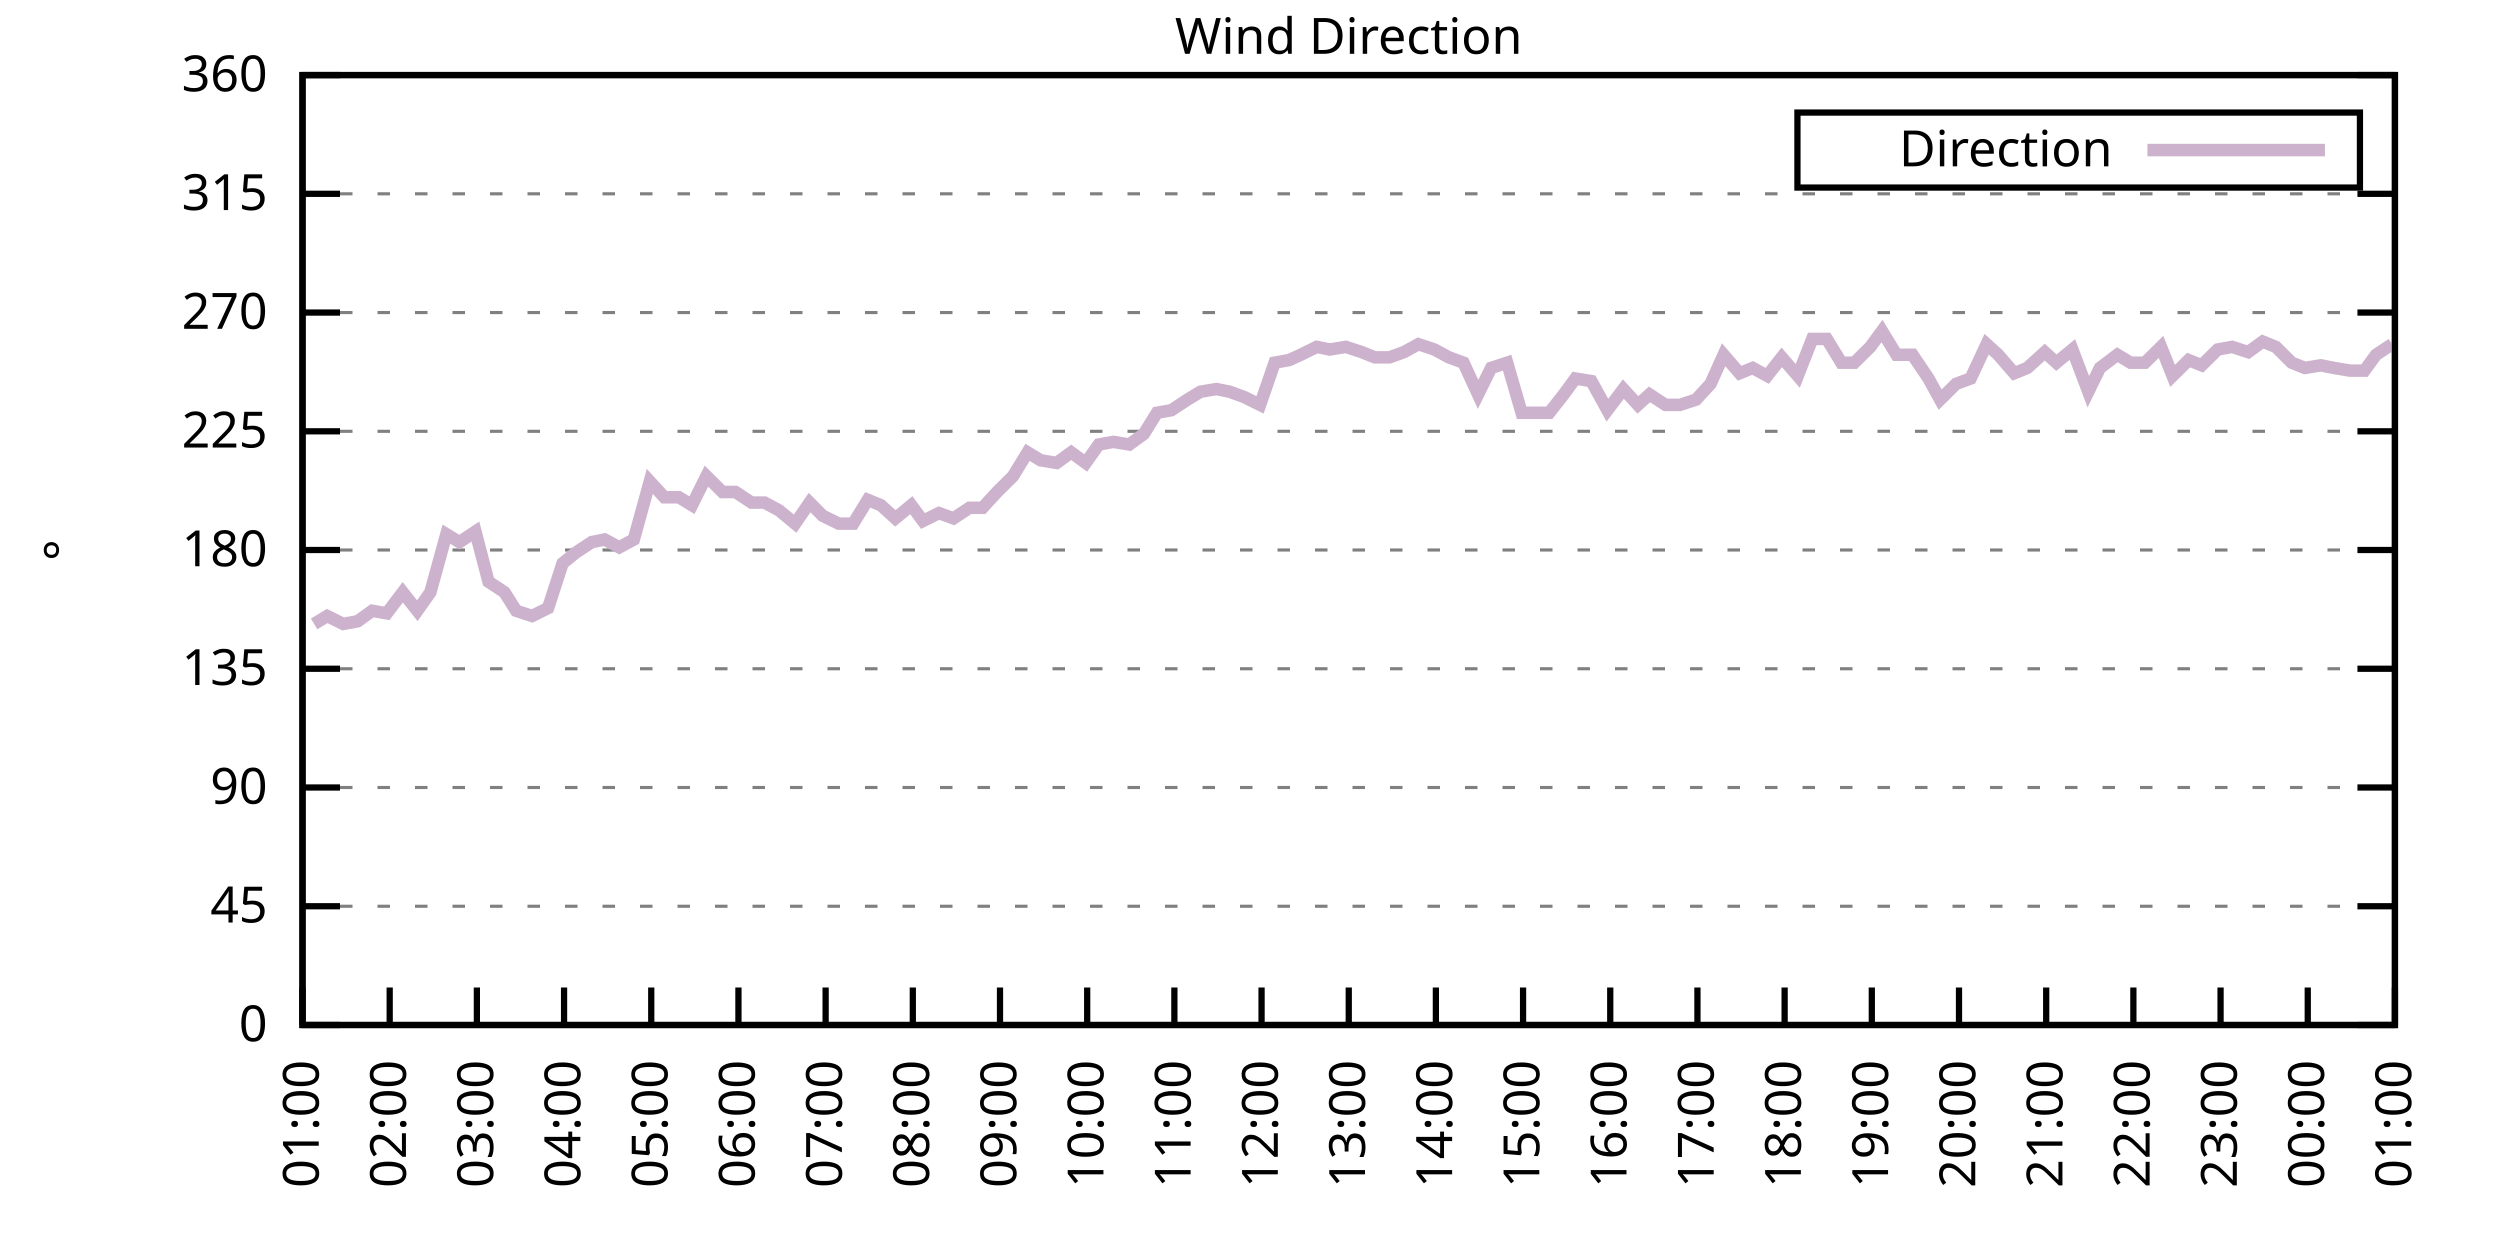
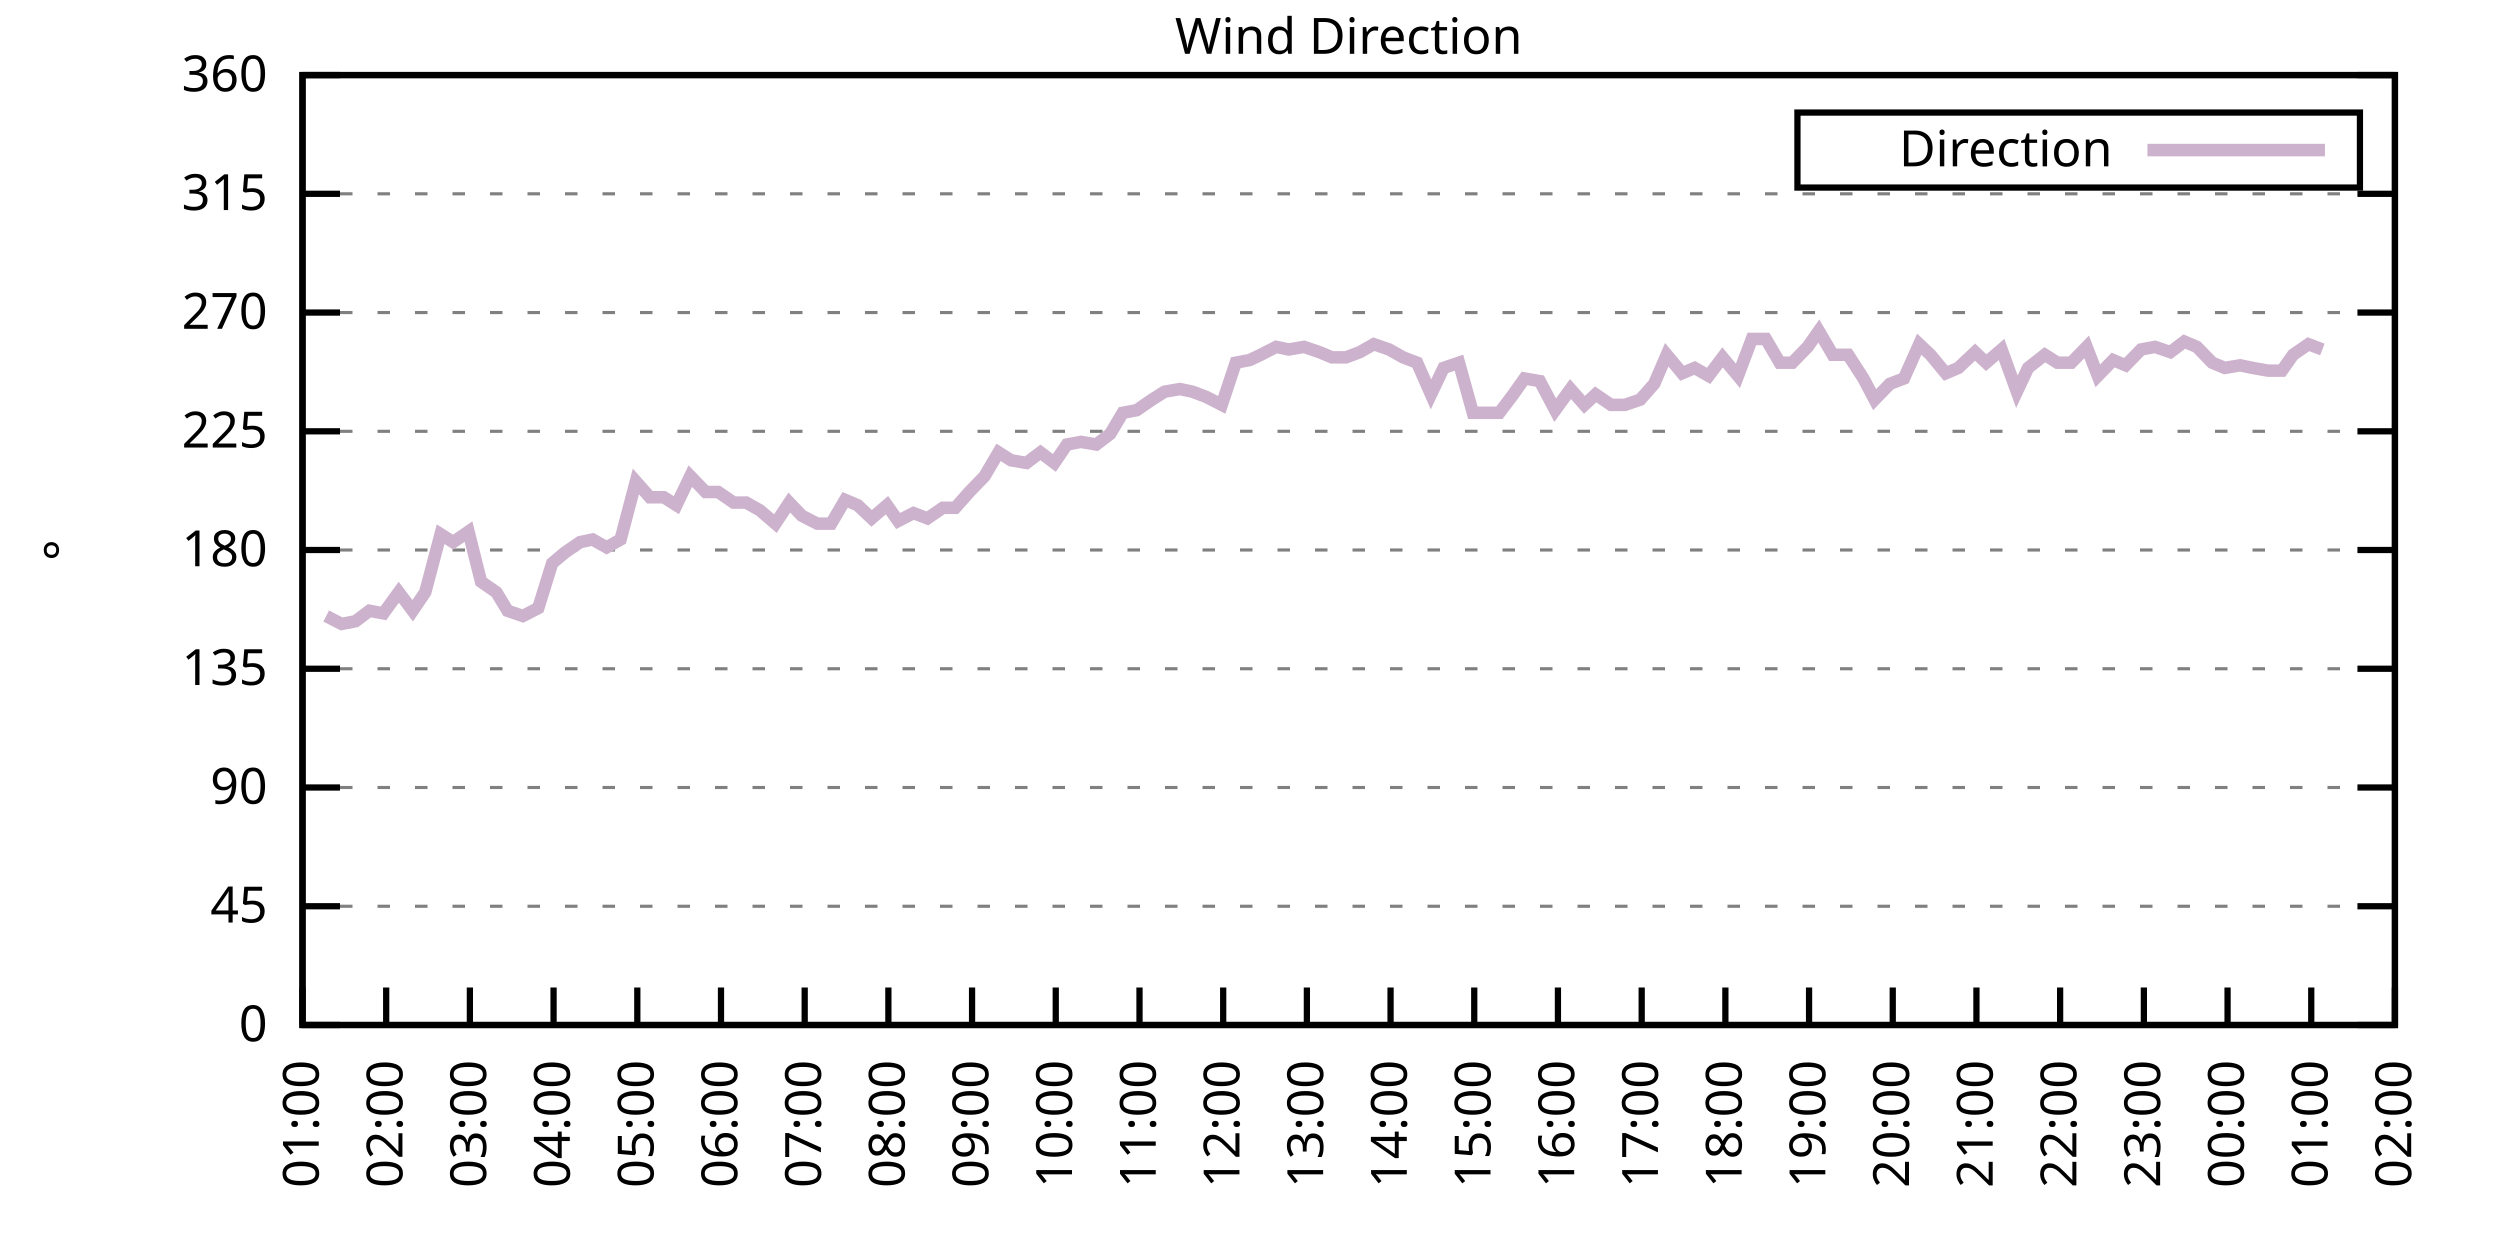
<svg xmlns="http://www.w3.org/2000/svg" xmlns:xlink="http://www.w3.org/1999/xlink" width="400" height="200" viewBox="0 0 400 200">
  <g id="gnuplot_canvas">
    <rect x="0" y="0" width="400" height="200" fill="none" />
    <defs>
      <circle id="gpDot" r="0.5" stroke-width="0.5" stroke="currentColor" />
      <path id="gpPt0" stroke-width="0.333" stroke="currentColor" d="M-1,0 h2 M0,-1 v2" />
      <path id="gpPt1" stroke-width="0.333" stroke="currentColor" d="M-1,-1 L1,1 M1,-1 L-1,1" />
      <path id="gpPt2" stroke-width="0.333" stroke="currentColor" d="M-1,0 L1,0 M0,-1 L0,1 M-1,-1 L1,1 M-1,1 L1,-1" />
      <rect id="gpPt3" stroke-width="0.333" stroke="currentColor" x="-1" y="-1" width="2" height="2" />
      <rect id="gpPt4" stroke-width="0.333" stroke="currentColor" fill="currentColor" x="-1" y="-1" width="2" height="2" />
      <circle id="gpPt5" stroke-width="0.333" stroke="currentColor" cx="0" cy="0" r="1" />
      <use xlink:href="#gpPt5" id="gpPt6" fill="currentColor" stroke="none" />
      <path id="gpPt7" stroke-width="0.333" stroke="currentColor" d="M0,-1.33 L-1.33,0.67 L1.33,0.67 z" />
      <use xlink:href="#gpPt7" id="gpPt8" fill="currentColor" stroke="none" />
      <use xlink:href="#gpPt7" id="gpPt9" stroke="currentColor" transform="rotate(180)" />
      <use xlink:href="#gpPt9" id="gpPt10" fill="currentColor" stroke="none" />
      <use xlink:href="#gpPt3" id="gpPt11" stroke="currentColor" transform="rotate(45)" />
      <use xlink:href="#gpPt11" id="gpPt12" fill="currentColor" stroke="none" />
      <path id="gpPt13" stroke-width="0.333" stroke="currentColor" d="M0,1.330 L1.265,0.411 L0.782,-1.067 L-0.782,-1.076 L-1.265,0.411 z" />
      <use xlink:href="#gpPt13" id="gpPt14" fill="currentColor" stroke="none" />
      <filter id="textbox" filterUnits="objectBoundingBox" x="0" y="0" height="1" width="1">
        <feFlood flood-color="white" flood-opacity="1" result="bgnd" />
        <feComposite in="SourceGraphic" in2="bgnd" operator="atop" />
      </filter>
      <filter id="greybox" filterUnits="objectBoundingBox" x="0" y="0" height="1" width="1">
        <feFlood flood-color="lightgrey" flood-opacity="1" result="grey" />
        <feComposite in="SourceGraphic" in2="grey" operator="atop" />
      </filter>
    </defs>
    <g fill="none" color="white" stroke="currentColor" stroke-width="1.00" stroke-linecap="butt" stroke-linejoin="miter">
</g>
    <g fill="none" color="black" stroke="currentColor" stroke-width="1.00" stroke-linecap="butt" stroke-linejoin="miter">
      <g stroke="none" shape-rendering="crispEdges">
        <polygon fill="rgb(255, 255, 255)" points="48.40,164.00 383.18,164.00 383.18,12.02 48.40,12.02 " />
      </g>
    </g>
    <g fill="none" color="black" stroke="currentColor" stroke-width="1.00" stroke-linecap="butt" stroke-linejoin="miter">
</g>
    <g fill="none" color="black" stroke="black" stroke-width="0.50" stroke-linecap="butt" stroke-linejoin="miter">
</g>
    <g fill="none" color="gray" stroke="currentColor" stroke-width="0.50" stroke-linecap="butt" stroke-linejoin="miter">
      <path stroke="gray" stroke-dasharray="2,4" class="gridline" d="M48.40,164.00 L383.19,164.00  " />
    </g>
    <g fill="none" color="gray" stroke="gray" stroke-width="1.00" stroke-linecap="butt" stroke-linejoin="miter">
</g>
    <g fill="none" color="black" stroke="currentColor" stroke-width="1.00" stroke-linecap="butt" stroke-linejoin="miter">
      <path stroke="black" d="M48.40,164.00 L54.40,164.00 M383.19,164.00 L377.19,164.00  " />
      <g transform="translate(42.80,166.60)" stroke="none" fill="black" font-family="Sans" font-size="8.00" text-anchor="end">
        <text>
          <tspan font-family="Sans"> 0</tspan>
        </text>
      </g>
    </g>
    <g fill="none" color="black" stroke="currentColor" stroke-width="1.00" stroke-linecap="butt" stroke-linejoin="miter">
</g>
    <g fill="none" color="black" stroke="black" stroke-width="0.50" stroke-linecap="butt" stroke-linejoin="miter">
</g>
    <g fill="none" color="gray" stroke="currentColor" stroke-width="0.50" stroke-linecap="butt" stroke-linejoin="miter">
      <path stroke="gray" stroke-dasharray="2,4" class="gridline" d="M48.40,145.00 L383.19,145.00  " />
    </g>
    <g fill="none" color="gray" stroke="gray" stroke-width="1.00" stroke-linecap="butt" stroke-linejoin="miter">
</g>
    <g fill="none" color="black" stroke="currentColor" stroke-width="1.00" stroke-linecap="butt" stroke-linejoin="miter">
      <path stroke="black" d="M48.40,145.00 L54.40,145.00 M383.19,145.00 L377.19,145.00  " />
      <g transform="translate(42.80,147.60)" stroke="none" fill="black" font-family="Sans" font-size="8.00" text-anchor="end">
        <text>
          <tspan font-family="Sans"> 45</tspan>
        </text>
      </g>
    </g>
    <g fill="none" color="black" stroke="currentColor" stroke-width="1.00" stroke-linecap="butt" stroke-linejoin="miter">
</g>
    <g fill="none" color="black" stroke="black" stroke-width="0.50" stroke-linecap="butt" stroke-linejoin="miter">
</g>
    <g fill="none" color="gray" stroke="currentColor" stroke-width="0.50" stroke-linecap="butt" stroke-linejoin="miter">
      <path stroke="gray" stroke-dasharray="2,4" class="gridline" d="M48.40,126.00 L383.19,126.00  " />
    </g>
    <g fill="none" color="gray" stroke="gray" stroke-width="1.00" stroke-linecap="butt" stroke-linejoin="miter">
</g>
    <g fill="none" color="black" stroke="currentColor" stroke-width="1.00" stroke-linecap="butt" stroke-linejoin="miter">
      <path stroke="black" d="M48.40,126.00 L54.40,126.00 M383.19,126.00 L377.19,126.00  " />
      <g transform="translate(42.80,128.60)" stroke="none" fill="black" font-family="Sans" font-size="8.00" text-anchor="end">
        <text>
          <tspan font-family="Sans"> 90</tspan>
        </text>
      </g>
    </g>
    <g fill="none" color="black" stroke="currentColor" stroke-width="1.00" stroke-linecap="butt" stroke-linejoin="miter">
</g>
    <g fill="none" color="black" stroke="black" stroke-width="0.50" stroke-linecap="butt" stroke-linejoin="miter">
</g>
    <g fill="none" color="gray" stroke="currentColor" stroke-width="0.50" stroke-linecap="butt" stroke-linejoin="miter">
      <path stroke="gray" stroke-dasharray="2,4" class="gridline" d="M48.40,107.00 L383.19,107.00  " />
    </g>
    <g fill="none" color="gray" stroke="gray" stroke-width="1.00" stroke-linecap="butt" stroke-linejoin="miter">
</g>
    <g fill="none" color="black" stroke="currentColor" stroke-width="1.00" stroke-linecap="butt" stroke-linejoin="miter">
      <path stroke="black" d="M48.40,107.00 L54.40,107.00 M383.19,107.00 L377.19,107.00  " />
      <g transform="translate(42.80,109.60)" stroke="none" fill="black" font-family="Sans" font-size="8.00" text-anchor="end">
        <text>
          <tspan font-family="Sans"> 135</tspan>
        </text>
      </g>
    </g>
    <g fill="none" color="black" stroke="currentColor" stroke-width="1.00" stroke-linecap="butt" stroke-linejoin="miter">
</g>
    <g fill="none" color="black" stroke="black" stroke-width="0.50" stroke-linecap="butt" stroke-linejoin="miter">
</g>
    <g fill="none" color="gray" stroke="currentColor" stroke-width="0.50" stroke-linecap="butt" stroke-linejoin="miter">
      <path stroke="gray" stroke-dasharray="2,4" class="gridline" d="M48.40,88.00 L383.19,88.00  " />
    </g>
    <g fill="none" color="gray" stroke="gray" stroke-width="1.00" stroke-linecap="butt" stroke-linejoin="miter">
</g>
    <g fill="none" color="black" stroke="currentColor" stroke-width="1.00" stroke-linecap="butt" stroke-linejoin="miter">
      <path stroke="black" d="M48.40,88.00 L54.40,88.00 M383.19,88.00 L377.19,88.00  " />
      <g transform="translate(42.80,90.60)" stroke="none" fill="black" font-family="Sans" font-size="8.00" text-anchor="end">
        <text>
          <tspan font-family="Sans"> 180</tspan>
        </text>
      </g>
    </g>
    <g fill="none" color="black" stroke="currentColor" stroke-width="1.00" stroke-linecap="butt" stroke-linejoin="miter">
</g>
    <g fill="none" color="black" stroke="black" stroke-width="0.50" stroke-linecap="butt" stroke-linejoin="miter">
</g>
    <g fill="none" color="gray" stroke="currentColor" stroke-width="0.50" stroke-linecap="butt" stroke-linejoin="miter">
      <path stroke="gray" stroke-dasharray="2,4" class="gridline" d="M48.40,69.01 L383.19,69.01  " />
    </g>
    <g fill="none" color="gray" stroke="gray" stroke-width="1.00" stroke-linecap="butt" stroke-linejoin="miter">
</g>
    <g fill="none" color="black" stroke="currentColor" stroke-width="1.00" stroke-linecap="butt" stroke-linejoin="miter">
      <path stroke="black" d="M48.40,69.01 L54.40,69.01 M383.19,69.01 L377.19,69.01  " />
      <g transform="translate(42.80,71.61)" stroke="none" fill="black" font-family="Sans" font-size="8.00" text-anchor="end">
        <text>
          <tspan font-family="Sans"> 225</tspan>
        </text>
      </g>
    </g>
    <g fill="none" color="black" stroke="currentColor" stroke-width="1.00" stroke-linecap="butt" stroke-linejoin="miter">
</g>
    <g fill="none" color="black" stroke="black" stroke-width="0.50" stroke-linecap="butt" stroke-linejoin="miter">
</g>
    <g fill="none" color="gray" stroke="currentColor" stroke-width="0.50" stroke-linecap="butt" stroke-linejoin="miter">
      <path stroke="gray" stroke-dasharray="2,4" class="gridline" d="M48.40,50.01 L383.19,50.01  " />
    </g>
    <g fill="none" color="gray" stroke="gray" stroke-width="1.00" stroke-linecap="butt" stroke-linejoin="miter">
</g>
    <g fill="none" color="black" stroke="currentColor" stroke-width="1.00" stroke-linecap="butt" stroke-linejoin="miter">
      <path stroke="black" d="M48.40,50.01 L54.40,50.01 M383.19,50.01 L377.19,50.01  " />
      <g transform="translate(42.80,52.61)" stroke="none" fill="black" font-family="Sans" font-size="8.00" text-anchor="end">
        <text>
          <tspan font-family="Sans"> 270</tspan>
        </text>
      </g>
    </g>
    <g fill="none" color="black" stroke="currentColor" stroke-width="1.00" stroke-linecap="butt" stroke-linejoin="miter">
</g>
    <g fill="none" color="black" stroke="black" stroke-width="0.50" stroke-linecap="butt" stroke-linejoin="miter">
</g>
    <g fill="none" color="gray" stroke="currentColor" stroke-width="0.50" stroke-linecap="butt" stroke-linejoin="miter">
      <path stroke="gray" stroke-dasharray="2,4" class="gridline" d="M48.40,31.01 L383.19,31.01  " />
    </g>
    <g fill="none" color="gray" stroke="gray" stroke-width="1.00" stroke-linecap="butt" stroke-linejoin="miter">
</g>
    <g fill="none" color="black" stroke="currentColor" stroke-width="1.00" stroke-linecap="butt" stroke-linejoin="miter">
      <path stroke="black" d="M48.40,31.01 L54.40,31.01 M383.19,31.01 L377.19,31.01  " />
      <g transform="translate(42.80,33.61)" stroke="none" fill="black" font-family="Sans" font-size="8.00" text-anchor="end">
        <text>
          <tspan font-family="Sans"> 315</tspan>
        </text>
      </g>
    </g>
    <g fill="none" color="black" stroke="currentColor" stroke-width="1.00" stroke-linecap="butt" stroke-linejoin="miter">
</g>
    <g fill="none" color="black" stroke="black" stroke-width="0.50" stroke-linecap="butt" stroke-linejoin="miter">
</g>
    <g fill="none" color="gray" stroke="currentColor" stroke-width="0.50" stroke-linecap="butt" stroke-linejoin="miter">
      <path stroke="gray" stroke-dasharray="2,4" class="gridline" d="M48.40,12.01 L383.19,12.01  " />
    </g>
    <g fill="none" color="gray" stroke="gray" stroke-width="1.00" stroke-linecap="butt" stroke-linejoin="miter">
</g>
    <g fill="none" color="black" stroke="currentColor" stroke-width="1.00" stroke-linecap="butt" stroke-linejoin="miter">
      <path stroke="black" d="M48.40,12.01 L54.40,12.01 M383.19,12.01 L377.19,12.01  " />
      <g transform="translate(42.80,14.61)" stroke="none" fill="black" font-family="Sans" font-size="8.00" text-anchor="end">
        <text>
          <tspan font-family="Sans"> 360</tspan>
        </text>
      </g>
    </g>
    <g fill="none" color="black" stroke="currentColor" stroke-width="1.00" stroke-linecap="butt" stroke-linejoin="miter">
      <path stroke="black" d="M48.40,164.00 L48.40,158.00  " />
      <g transform="translate(51.00,169.60) rotate(270.00)" stroke="none" fill="black" font-family="Sans" font-size="8.00" text-anchor="end">
        <text>
          <tspan font-family="Sans">01:00</tspan>
        </text>
      </g>
    </g>
    <g fill="none" color="black" stroke="currentColor" stroke-width="1.00" stroke-linecap="butt" stroke-linejoin="miter">
-       <path stroke="black" d="M62.35,164.00 L62.35,158.00  " />
-       <g transform="translate(64.95,169.60) rotate(270.00)" stroke="none" fill="black" font-family="Sans" font-size="8.00" text-anchor="end">
+       <path stroke="black" d="M61.79,164.00 L61.79,158.00  " />
+       <g transform="translate(64.39,169.60) rotate(270.00)" stroke="none" fill="black" font-family="Sans" font-size="8.00" text-anchor="end">
        <text>
          <tspan font-family="Sans">02:00</tspan>
        </text>
      </g>
    </g>
    <g fill="none" color="black" stroke="currentColor" stroke-width="1.00" stroke-linecap="butt" stroke-linejoin="miter">
-       <path stroke="black" d="M76.30,164.00 L76.30,158.00  " />
-       <g transform="translate(78.90,169.60) rotate(270.00)" stroke="none" fill="black" font-family="Sans" font-size="8.00" text-anchor="end">
+       <path stroke="black" d="M75.18,164.00 L75.18,158.00  " />
+       <g transform="translate(77.78,169.60) rotate(270.00)" stroke="none" fill="black" font-family="Sans" font-size="8.00" text-anchor="end">
        <text>
          <tspan font-family="Sans">03:00</tspan>
        </text>
      </g>
    </g>
    <g fill="none" color="black" stroke="currentColor" stroke-width="1.00" stroke-linecap="butt" stroke-linejoin="miter">
-       <path stroke="black" d="M90.25,164.00 L90.25,158.00  " />
-       <g transform="translate(92.85,169.60) rotate(270.00)" stroke="none" fill="black" font-family="Sans" font-size="8.00" text-anchor="end">
+       <path stroke="black" d="M88.57,164.00 L88.57,158.00  " />
+       <g transform="translate(91.17,169.60) rotate(270.00)" stroke="none" fill="black" font-family="Sans" font-size="8.00" text-anchor="end">
        <text>
          <tspan font-family="Sans">04:00</tspan>
        </text>
      </g>
    </g>
    <g fill="none" color="black" stroke="currentColor" stroke-width="1.00" stroke-linecap="butt" stroke-linejoin="miter">
-       <path stroke="black" d="M104.20,164.00 L104.20,158.00  " />
-       <g transform="translate(106.80,169.60) rotate(270.00)" stroke="none" fill="black" font-family="Sans" font-size="8.00" text-anchor="end">
+       <path stroke="black" d="M101.97,164.00 L101.97,158.00  " />
+       <g transform="translate(104.57,169.60) rotate(270.00)" stroke="none" fill="black" font-family="Sans" font-size="8.00" text-anchor="end">
        <text>
          <tspan font-family="Sans">05:00</tspan>
        </text>
      </g>
    </g>
    <g fill="none" color="black" stroke="currentColor" stroke-width="1.00" stroke-linecap="butt" stroke-linejoin="miter">
-       <path stroke="black" d="M118.15,164.00 L118.15,158.00  " />
-       <g transform="translate(120.75,169.60) rotate(270.00)" stroke="none" fill="black" font-family="Sans" font-size="8.00" text-anchor="end">
+       <path stroke="black" d="M115.36,164.00 L115.36,158.00  " />
+       <g transform="translate(117.96,169.60) rotate(270.00)" stroke="none" fill="black" font-family="Sans" font-size="8.00" text-anchor="end">
        <text>
          <tspan font-family="Sans">06:00</tspan>
        </text>
      </g>
    </g>
    <g fill="none" color="black" stroke="currentColor" stroke-width="1.00" stroke-linecap="butt" stroke-linejoin="miter">
-       <path stroke="black" d="M132.10,164.00 L132.10,158.00  " />
-       <g transform="translate(134.70,169.60) rotate(270.00)" stroke="none" fill="black" font-family="Sans" font-size="8.00" text-anchor="end">
+       <path stroke="black" d="M128.75,164.00 L128.75,158.00  " />
+       <g transform="translate(131.35,169.60) rotate(270.00)" stroke="none" fill="black" font-family="Sans" font-size="8.00" text-anchor="end">
        <text>
          <tspan font-family="Sans">07:00</tspan>
        </text>
      </g>
    </g>
    <g fill="none" color="black" stroke="currentColor" stroke-width="1.00" stroke-linecap="butt" stroke-linejoin="miter">
-       <path stroke="black" d="M146.05,164.00 L146.05,158.00  " />
-       <g transform="translate(148.65,169.60) rotate(270.00)" stroke="none" fill="black" font-family="Sans" font-size="8.00" text-anchor="end">
+       <path stroke="black" d="M142.14,164.00 L142.14,158.00  " />
+       <g transform="translate(144.74,169.60) rotate(270.00)" stroke="none" fill="black" font-family="Sans" font-size="8.00" text-anchor="end">
        <text>
          <tspan font-family="Sans">08:00</tspan>
        </text>
      </g>
    </g>
    <g fill="none" color="black" stroke="currentColor" stroke-width="1.00" stroke-linecap="butt" stroke-linejoin="miter">
-       <path stroke="black" d="M160.00,164.00 L160.00,158.00  " />
-       <g transform="translate(162.60,169.60) rotate(270.00)" stroke="none" fill="black" font-family="Sans" font-size="8.00" text-anchor="end">
+       <path stroke="black" d="M155.53,164.00 L155.53,158.00  " />
+       <g transform="translate(158.13,169.60) rotate(270.00)" stroke="none" fill="black" font-family="Sans" font-size="8.00" text-anchor="end">
        <text>
          <tspan font-family="Sans">09:00</tspan>
        </text>
      </g>
    </g>
    <g fill="none" color="black" stroke="currentColor" stroke-width="1.00" stroke-linecap="butt" stroke-linejoin="miter">
-       <path stroke="black" d="M173.95,164.00 L173.95,158.00  " />
-       <g transform="translate(176.55,169.60) rotate(270.00)" stroke="none" fill="black" font-family="Sans" font-size="8.00" text-anchor="end">
+       <path stroke="black" d="M168.92,164.00 L168.92,158.00  " />
+       <g transform="translate(171.52,169.60) rotate(270.00)" stroke="none" fill="black" font-family="Sans" font-size="8.00" text-anchor="end">
        <text>
          <tspan font-family="Sans">10:00</tspan>
        </text>
      </g>
    </g>
    <g fill="none" color="black" stroke="currentColor" stroke-width="1.00" stroke-linecap="butt" stroke-linejoin="miter">
-       <path stroke="black" d="M187.90,164.00 L187.90,158.00  " />
-       <g transform="translate(190.50,169.60) rotate(270.00)" stroke="none" fill="black" font-family="Sans" font-size="8.00" text-anchor="end">
+       <path stroke="black" d="M182.32,164.00 L182.32,158.00  " />
+       <g transform="translate(184.92,169.60) rotate(270.00)" stroke="none" fill="black" font-family="Sans" font-size="8.00" text-anchor="end">
        <text>
          <tspan font-family="Sans">11:00</tspan>
        </text>
      </g>
    </g>
    <g fill="none" color="black" stroke="currentColor" stroke-width="1.00" stroke-linecap="butt" stroke-linejoin="miter">
-       <path stroke="black" d="M201.85,164.00 L201.85,158.00  " />
-       <g transform="translate(204.45,169.60) rotate(270.00)" stroke="none" fill="black" font-family="Sans" font-size="8.00" text-anchor="end">
+       <path stroke="black" d="M195.71,164.00 L195.71,158.00  " />
+       <g transform="translate(198.31,169.60) rotate(270.00)" stroke="none" fill="black" font-family="Sans" font-size="8.00" text-anchor="end">
        <text>
          <tspan font-family="Sans">12:00</tspan>
        </text>
      </g>
    </g>
    <g fill="none" color="black" stroke="currentColor" stroke-width="1.00" stroke-linecap="butt" stroke-linejoin="miter">
-       <path stroke="black" d="M215.80,164.00 L215.80,158.00  " />
-       <g transform="translate(218.40,169.60) rotate(270.00)" stroke="none" fill="black" font-family="Sans" font-size="8.00" text-anchor="end">
+       <path stroke="black" d="M209.10,164.00 L209.10,158.00  " />
+       <g transform="translate(211.70,169.60) rotate(270.00)" stroke="none" fill="black" font-family="Sans" font-size="8.00" text-anchor="end">
        <text>
          <tspan font-family="Sans">13:00</tspan>
        </text>
      </g>
    </g>
    <g fill="none" color="black" stroke="currentColor" stroke-width="1.00" stroke-linecap="butt" stroke-linejoin="miter">
-       <path stroke="black" d="M229.74,164.00 L229.74,158.00  " />
-       <g transform="translate(232.34,169.60) rotate(270.00)" stroke="none" fill="black" font-family="Sans" font-size="8.00" text-anchor="end">
+       <path stroke="black" d="M222.49,164.00 L222.49,158.00  " />
+       <g transform="translate(225.09,169.60) rotate(270.00)" stroke="none" fill="black" font-family="Sans" font-size="8.00" text-anchor="end">
        <text>
          <tspan font-family="Sans">14:00</tspan>
        </text>
      </g>
    </g>
    <g fill="none" color="black" stroke="currentColor" stroke-width="1.00" stroke-linecap="butt" stroke-linejoin="miter">
-       <path stroke="black" d="M243.69,164.00 L243.69,158.00  " />
-       <g transform="translate(246.29,169.60) rotate(270.00)" stroke="none" fill="black" font-family="Sans" font-size="8.00" text-anchor="end">
+       <path stroke="black" d="M235.88,164.00 L235.88,158.00  " />
+       <g transform="translate(238.48,169.60) rotate(270.00)" stroke="none" fill="black" font-family="Sans" font-size="8.00" text-anchor="end">
        <text>
          <tspan font-family="Sans">15:00</tspan>
        </text>
      </g>
    </g>
    <g fill="none" color="black" stroke="currentColor" stroke-width="1.00" stroke-linecap="butt" stroke-linejoin="miter">
-       <path stroke="black" d="M257.64,164.00 L257.64,158.00  " />
-       <g transform="translate(260.24,169.60) rotate(270.00)" stroke="none" fill="black" font-family="Sans" font-size="8.00" text-anchor="end">
+       <path stroke="black" d="M249.27,164.00 L249.27,158.00  " />
+       <g transform="translate(251.87,169.60) rotate(270.00)" stroke="none" fill="black" font-family="Sans" font-size="8.00" text-anchor="end">
        <text>
          <tspan font-family="Sans">16:00</tspan>
        </text>
      </g>
    </g>
    <g fill="none" color="black" stroke="currentColor" stroke-width="1.00" stroke-linecap="butt" stroke-linejoin="miter">
-       <path stroke="black" d="M271.59,164.00 L271.59,158.00  " />
-       <g transform="translate(274.19,169.60) rotate(270.00)" stroke="none" fill="black" font-family="Sans" font-size="8.00" text-anchor="end">
+       <path stroke="black" d="M262.67,164.00 L262.67,158.00  " />
+       <g transform="translate(265.27,169.60) rotate(270.00)" stroke="none" fill="black" font-family="Sans" font-size="8.00" text-anchor="end">
        <text>
          <tspan font-family="Sans">17:00</tspan>
        </text>
      </g>
    </g>
    <g fill="none" color="black" stroke="currentColor" stroke-width="1.00" stroke-linecap="butt" stroke-linejoin="miter">
-       <path stroke="black" d="M285.54,164.00 L285.54,158.00  " />
-       <g transform="translate(288.14,169.60) rotate(270.00)" stroke="none" fill="black" font-family="Sans" font-size="8.00" text-anchor="end">
+       <path stroke="black" d="M276.06,164.00 L276.06,158.00  " />
+       <g transform="translate(278.66,169.60) rotate(270.00)" stroke="none" fill="black" font-family="Sans" font-size="8.00" text-anchor="end">
        <text>
          <tspan font-family="Sans">18:00</tspan>
        </text>
      </g>
    </g>
    <g fill="none" color="black" stroke="currentColor" stroke-width="1.00" stroke-linecap="butt" stroke-linejoin="miter">
-       <path stroke="black" d="M299.49,164.00 L299.49,158.00  " />
-       <g transform="translate(302.09,169.60) rotate(270.00)" stroke="none" fill="black" font-family="Sans" font-size="8.00" text-anchor="end">
+       <path stroke="black" d="M289.45,164.00 L289.45,158.00  " />
+       <g transform="translate(292.05,169.60) rotate(270.00)" stroke="none" fill="black" font-family="Sans" font-size="8.00" text-anchor="end">
        <text>
          <tspan font-family="Sans">19:00</tspan>
        </text>
      </g>
    </g>
    <g fill="none" color="black" stroke="currentColor" stroke-width="1.00" stroke-linecap="butt" stroke-linejoin="miter">
-       <path stroke="black" d="M313.44,164.00 L313.44,158.00  " />
-       <g transform="translate(316.04,169.60) rotate(270.00)" stroke="none" fill="black" font-family="Sans" font-size="8.00" text-anchor="end">
+       <path stroke="black" d="M302.84,164.00 L302.84,158.00  " />
+       <g transform="translate(305.44,169.60) rotate(270.00)" stroke="none" fill="black" font-family="Sans" font-size="8.00" text-anchor="end">
        <text>
          <tspan font-family="Sans">20:00</tspan>
        </text>
      </g>
    </g>
    <g fill="none" color="black" stroke="currentColor" stroke-width="1.00" stroke-linecap="butt" stroke-linejoin="miter">
-       <path stroke="black" d="M327.39,164.00 L327.39,158.00  " />
-       <g transform="translate(329.99,169.60) rotate(270.00)" stroke="none" fill="black" font-family="Sans" font-size="8.00" text-anchor="end">
+       <path stroke="black" d="M316.23,164.00 L316.23,158.00  " />
+       <g transform="translate(318.83,169.60) rotate(270.00)" stroke="none" fill="black" font-family="Sans" font-size="8.00" text-anchor="end">
        <text>
          <tspan font-family="Sans">21:00</tspan>
        </text>
      </g>
    </g>
    <g fill="none" color="black" stroke="currentColor" stroke-width="1.00" stroke-linecap="butt" stroke-linejoin="miter">
-       <path stroke="black" d="M341.34,164.00 L341.34,158.00  " />
-       <g transform="translate(343.94,169.60) rotate(270.00)" stroke="none" fill="black" font-family="Sans" font-size="8.00" text-anchor="end">
+       <path stroke="black" d="M329.62,164.00 L329.62,158.00  " />
+       <g transform="translate(332.22,169.60) rotate(270.00)" stroke="none" fill="black" font-family="Sans" font-size="8.00" text-anchor="end">
        <text>
          <tspan font-family="Sans">22:00</tspan>
        </text>
      </g>
    </g>
    <g fill="none" color="black" stroke="currentColor" stroke-width="1.00" stroke-linecap="butt" stroke-linejoin="miter">
-       <path stroke="black" d="M355.29,164.00 L355.29,158.00  " />
-       <g transform="translate(357.89,169.60) rotate(270.00)" stroke="none" fill="black" font-family="Sans" font-size="8.00" text-anchor="end">
+       <path stroke="black" d="M343.02,164.00 L343.02,158.00  " />
+       <g transform="translate(345.62,169.60) rotate(270.00)" stroke="none" fill="black" font-family="Sans" font-size="8.00" text-anchor="end">
        <text>
          <tspan font-family="Sans">23:00</tspan>
        </text>
      </g>
    </g>
    <g fill="none" color="black" stroke="currentColor" stroke-width="1.00" stroke-linecap="butt" stroke-linejoin="miter">
-       <path stroke="black" d="M369.24,164.00 L369.24,158.00  " />
-       <g transform="translate(371.84,169.60) rotate(270.00)" stroke="none" fill="black" font-family="Sans" font-size="8.00" text-anchor="end">
+       <path stroke="black" d="M356.41,164.00 L356.41,158.00  " />
+       <g transform="translate(359.01,169.60) rotate(270.00)" stroke="none" fill="black" font-family="Sans" font-size="8.00" text-anchor="end">
        <text>
          <tspan font-family="Sans">00:00</tspan>
+         </text>
+       </g>
+     </g>
+     <g fill="none" color="black" stroke="currentColor" stroke-width="1.00" stroke-linecap="butt" stroke-linejoin="miter">
+       <path stroke="black" d="M369.80,164.00 L369.80,158.00  " />
+       <g transform="translate(372.40,169.60) rotate(270.00)" stroke="none" fill="black" font-family="Sans" font-size="8.00" text-anchor="end">
+         <text>
+           <tspan font-family="Sans">01:00</tspan>
        </text>
      </g>
    </g>
    <g fill="none" color="black" stroke="currentColor" stroke-width="1.00" stroke-linecap="butt" stroke-linejoin="miter">
      <path stroke="black" d="M383.19,164.00 L383.19,158.00  " />
      <g transform="translate(385.79,169.60) rotate(270.00)" stroke="none" fill="black" font-family="Sans" font-size="8.00" text-anchor="end">
        <text>
-           <tspan font-family="Sans">01:00</tspan>
+           <tspan font-family="Sans">02:00</tspan>
        </text>
      </g>
    </g>
    <g fill="none" color="black" stroke="currentColor" stroke-width="1.00" stroke-linecap="butt" stroke-linejoin="miter">
</g>
    <g fill="none" color="black" stroke="currentColor" stroke-width="1.00" stroke-linecap="butt" stroke-linejoin="miter">
      <path stroke="black" d="M48.40,12.01 L48.40,164.00 L383.19,164.00 L383.19,12.01 L48.40,12.01 Z  " />
    </g>
    <g fill="none" color="black" stroke="currentColor" stroke-width="1.00" stroke-linecap="butt" stroke-linejoin="miter">
</g>
    <g fill="none" color="black" stroke="currentColor" stroke-width="1.00" stroke-linecap="butt" stroke-linejoin="miter">
      <path stroke="black" d="M287.59,30.01 L287.59,18.01 L377.59,18.01 L377.59,30.01 L287.59,30.01 Z  " />
    </g>
    <g id="Wind_direction_plot_1">
      <g fill="none" color="white" stroke="black" stroke-width="2.00" stroke-linecap="butt" stroke-linejoin="miter">
</g>
      <g fill="none" color="black" stroke="currentColor" stroke-width="2.00" stroke-linecap="butt" stroke-linejoin="miter">
        <g transform="translate(337.99,26.61)" stroke="none" fill="black" font-family="Sans" font-size="8.00" text-anchor="end">
          <text>
            <tspan font-family="Sans">Direction</tspan>
          </text>
        </g>
      </g>
      <g fill="none" color="black" stroke="currentColor" stroke-width="2.00" stroke-linecap="butt" stroke-linejoin="miter">
-         <path stroke="rgb(204, 178, 204)" d="M343.59,24.01 L371.99,24.01 M50.26,99.83 L52.35,98.56 L54.91,99.83 L57.23,99.40 L59.56,97.72 L61.88,98.14   L64.44,94.76 L66.77,97.72 L68.86,94.76 L71.42,85.47 L73.51,86.74 L76.07,85.05 L78.16,93.07 L80.72,94.76   L82.58,97.72 L85.13,98.56 L87.69,97.29 L90.02,90.12 L92.11,88.43 L94.67,86.74 L96.76,86.32 L99.08,87.58   L101.41,86.32 L103.97,77.03 L106.29,79.56 L108.62,79.56 L110.71,80.83 L113.03,76.18 L115.59,78.72 L117.68,78.72   L120.24,80.41 L122.33,80.41 L124.66,81.67 L127.22,83.78 L129.54,80.41 L131.63,82.52 L134.19,83.78 L136.51,83.78   L138.84,79.98 L140.93,80.83 L143.26,82.94 L145.81,80.83 L147.67,83.36 L150.23,82.09 L152.56,82.94 L155.11,81.25   L157.21,81.25 L159.53,78.72 L162.09,76.18 L164.41,72.38 L166.51,73.65 L169.06,74.07 L171.39,72.38 L173.71,74.07   L175.81,71.12 L178.13,70.70 L180.69,71.12 L183.01,69.43 L185.11,66.05 L187.43,65.63 L189.99,63.94 L192.08,62.67   L194.64,62.25 L196.73,62.67 L199.06,63.52 L201.61,64.78 L203.94,58.03 L206.26,57.61 L208.12,56.76 L210.68,55.50   L212.77,55.92 L215.33,55.50 L217.89,56.34 L219.98,57.18 L222.30,57.18 L224.63,56.34 L226.95,55.07 L229.51,55.92   L231.84,57.18 L234.16,58.03 L236.49,63.10 L238.58,58.87 L241.14,58.03 L243.46,66.05 L247.88,66.05 L250.20,63.10   L252.06,60.56 L254.62,60.98 L257.18,65.63 L259.74,62.25 L262.06,64.78 L263.92,63.10 L266.48,64.78 L268.80,64.78   L271.36,63.94 L273.69,61.41 L275.78,56.76 L278.34,59.72 L280.43,58.87 L282.75,60.14 L285.08,57.18 L287.64,60.14   L289.96,54.23 L292.29,54.23 L294.61,58.03 L296.70,58.03 L299.26,55.50 L301.12,52.96 L303.44,56.76 L306.00,56.76   L308.56,60.56 L310.42,63.94 L312.98,61.41 L315.30,60.56 L317.86,55.07 L319.72,56.76 L322.28,59.72 L324.37,58.87   L327.16,56.34 L329.02,58.03 L331.58,55.92 L334.13,62.67 L335.99,58.87 L338.78,56.76 L340.88,58.03 L343.20,58.03   L345.76,55.50 L347.62,60.14 L350.18,57.61 L352.27,58.45 L354.83,55.92 L357.15,55.50 L359.71,56.34 L362.03,54.65   L364.13,55.50 L366.68,58.03 L368.78,58.87 L371.33,58.45 L373.43,58.87 L375.98,59.30 L378.31,59.30 L380.17,56.76   L382.73,55.07  " />
+         <path stroke="rgb(204, 178, 204)" d="M343.59,24.01 L371.99,24.01 M52.19,98.56 L54.65,99.83 L56.88,99.40 L59.11,97.72 L61.35,98.14 L63.80,94.76   L66.03,97.72 L68.04,94.76 L70.50,85.47 L72.50,86.74 L74.96,85.05 L76.97,93.07 L79.42,94.76 L81.21,97.72   L83.66,98.56 L86.12,97.29 L88.35,90.12 L90.36,88.43 L92.82,86.74 L94.82,86.32 L97.06,87.58 L99.29,86.32   L101.74,77.03 L103.98,79.56 L106.21,79.56 L108.22,80.83 L110.45,76.18 L112.90,78.72 L114.91,78.72 L117.37,80.41   L119.38,80.41 L121.61,81.67 L124.06,83.78 L126.29,80.41 L128.30,82.52 L130.76,83.78 L132.99,83.78 L135.22,79.98   L137.23,80.83 L139.46,82.94 L141.92,80.83 L143.70,83.36 L146.16,82.09 L148.39,82.94 L150.85,81.25 L152.85,81.25   L155.09,78.72 L157.54,76.18 L159.77,72.38 L161.78,73.65 L164.24,74.07 L166.47,72.38 L168.70,74.07 L170.71,71.12   L172.94,70.70 L175.40,71.12 L177.63,69.43 L179.64,66.05 L181.87,65.63 L184.32,63.94 L186.33,62.67 L188.79,62.25   L190.80,62.67 L193.03,63.52 L195.48,64.78 L197.72,58.03 L199.95,57.61 L201.73,56.76 L204.19,55.50 L206.20,55.92   L208.65,55.50 L211.11,56.34 L213.12,57.18 L215.35,57.18 L217.58,56.34 L219.81,55.07 L222.27,55.92 L224.50,57.18   L226.73,58.03 L228.96,63.10 L230.97,58.87 L233.43,58.03 L235.66,66.05 L239.90,66.05 L242.13,63.10 L243.92,60.56   L246.37,60.98 L248.83,65.63 L251.28,62.25 L253.51,64.78 L255.30,63.10 L257.76,64.78 L259.99,64.78 L262.44,63.94   L264.67,61.41 L266.68,56.76 L269.14,59.72 L271.15,58.87 L273.38,60.14 L275.61,57.18 L278.07,60.14 L280.30,54.23   L282.53,54.23 L284.76,58.03 L286.77,58.03 L289.23,55.50 L291.01,52.96 L293.24,56.76 L295.70,56.76 L298.15,60.56   L299.94,63.94 L302.39,61.41 L304.63,60.56 L307.08,55.07 L308.87,56.76 L311.32,59.72 L313.33,58.87 L316.01,56.34   L317.79,58.03 L320.25,55.92 L322.70,62.67 L324.49,58.87 L327.17,56.76 L329.18,58.03 L331.41,58.03 L333.86,55.50   L335.65,60.14 L338.10,57.61 L340.11,58.45 L342.57,55.92 L344.80,55.50 L347.26,56.34 L349.49,54.65 L351.50,55.50   L353.95,58.03 L355.96,58.87 L358.42,58.45 L360.42,58.87 L362.88,59.30 L365.11,59.30 L366.90,56.76 L369.35,55.07   L371.58,55.92  " />
      </g>
    </g>
    <g fill="none" color="black" stroke="currentColor" stroke-width="2.00" stroke-linecap="butt" stroke-linejoin="miter">
</g>
    <g fill="none" color="black" stroke="black" stroke-width="1.00" stroke-linecap="butt" stroke-linejoin="miter">
</g>
    <g fill="none" color="black" stroke="currentColor" stroke-width="1.00" stroke-linecap="butt" stroke-linejoin="miter">
      <path stroke="black" d="M48.40,12.01 L48.40,164.00 L383.19,164.00 L383.19,12.01 L48.40,12.01 Z  " />
      <g transform="translate(12.80,88.01) rotate(270.00)" stroke="none" fill="black" font-family="Sans" font-size="8.00" text-anchor="middle">
        <text>
          <tspan font-family="Sans">°</tspan>
        </text>
      </g>
    </g>
    <g fill="none" color="black" stroke="currentColor" stroke-width="1.00" stroke-linecap="butt" stroke-linejoin="miter">
</g>
    <g fill="none" color="black" stroke="currentColor" stroke-width="1.00" stroke-linecap="butt" stroke-linejoin="miter">
      <g transform="translate(215.79,8.61)" stroke="none" fill="black" font-family="Sans" font-size="8.00" text-anchor="middle">
        <text>
          <tspan font-family="Sans">Wind Direction</tspan>
        </text>
      </g>
    </g>
    <g fill="none" color="black" stroke="currentColor" stroke-width="1.00" stroke-linecap="butt" stroke-linejoin="miter">
</g>
  </g>
</svg>
